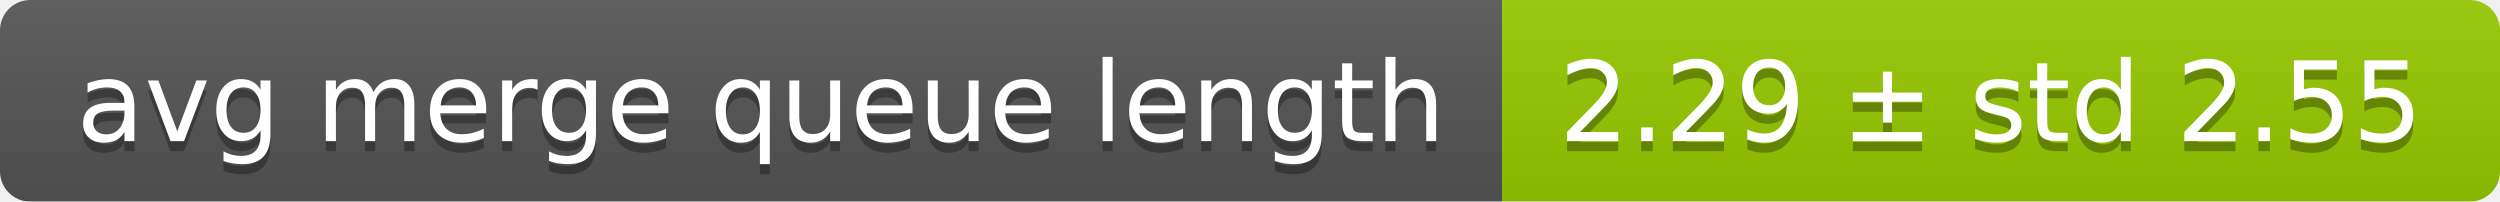
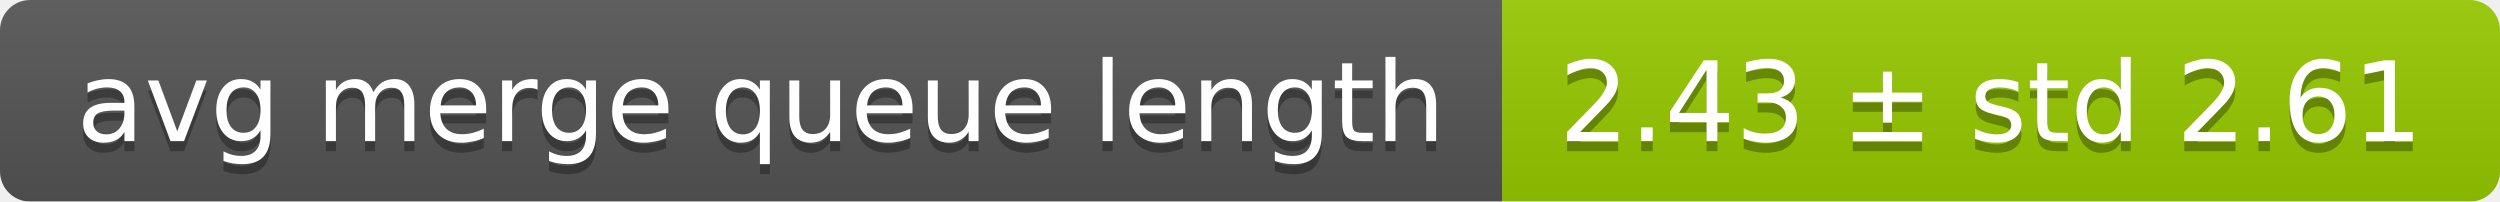
<svg xmlns="http://www.w3.org/2000/svg" width="248" height="20">
  <linearGradient id="smooth" x2="0" y2="100%">
    <stop offset="0" stop-color="#bbb" stop-opacity=".1" />
    <stop offset="1" stop-opacity=".1" />
  </linearGradient>
  <mask id="round">
    <rect width="248" height="20" rx="3" fill="#fff" />
  </mask>
  <g mask="url(#round)">
    <rect width="149" height="20" fill="#555" />
    <rect x="149" width="99" height="20" fill="#97ca00" />
    <rect width="248" height="20" fill="url(#smooth)" />
  </g>
  <g fill="#fff" text-anchor="middle" font-family="DejaVu Sans,Verdana,Geneva,sans-serif" font-size="11">
    <text x="75.5" y="15" fill="#010101" fill-opacity=".3">avg merge queue length</text>
    <text x="75.5" y="14">avg merge queue length</text>
-     <text x="197.5" y="15" fill="#010101" fill-opacity=".3">2.29 ± std 2.55</text>
-     <text x="197.5" y="14">2.29 ± std 2.55</text>
+     <text x="197.5" y="15" fill="#010101" fill-opacity=".3">2.43 ± std 2.61</text>
+     <text x="197.5" y="14">2.43 ± std 2.61</text>
  </g>
</svg>
